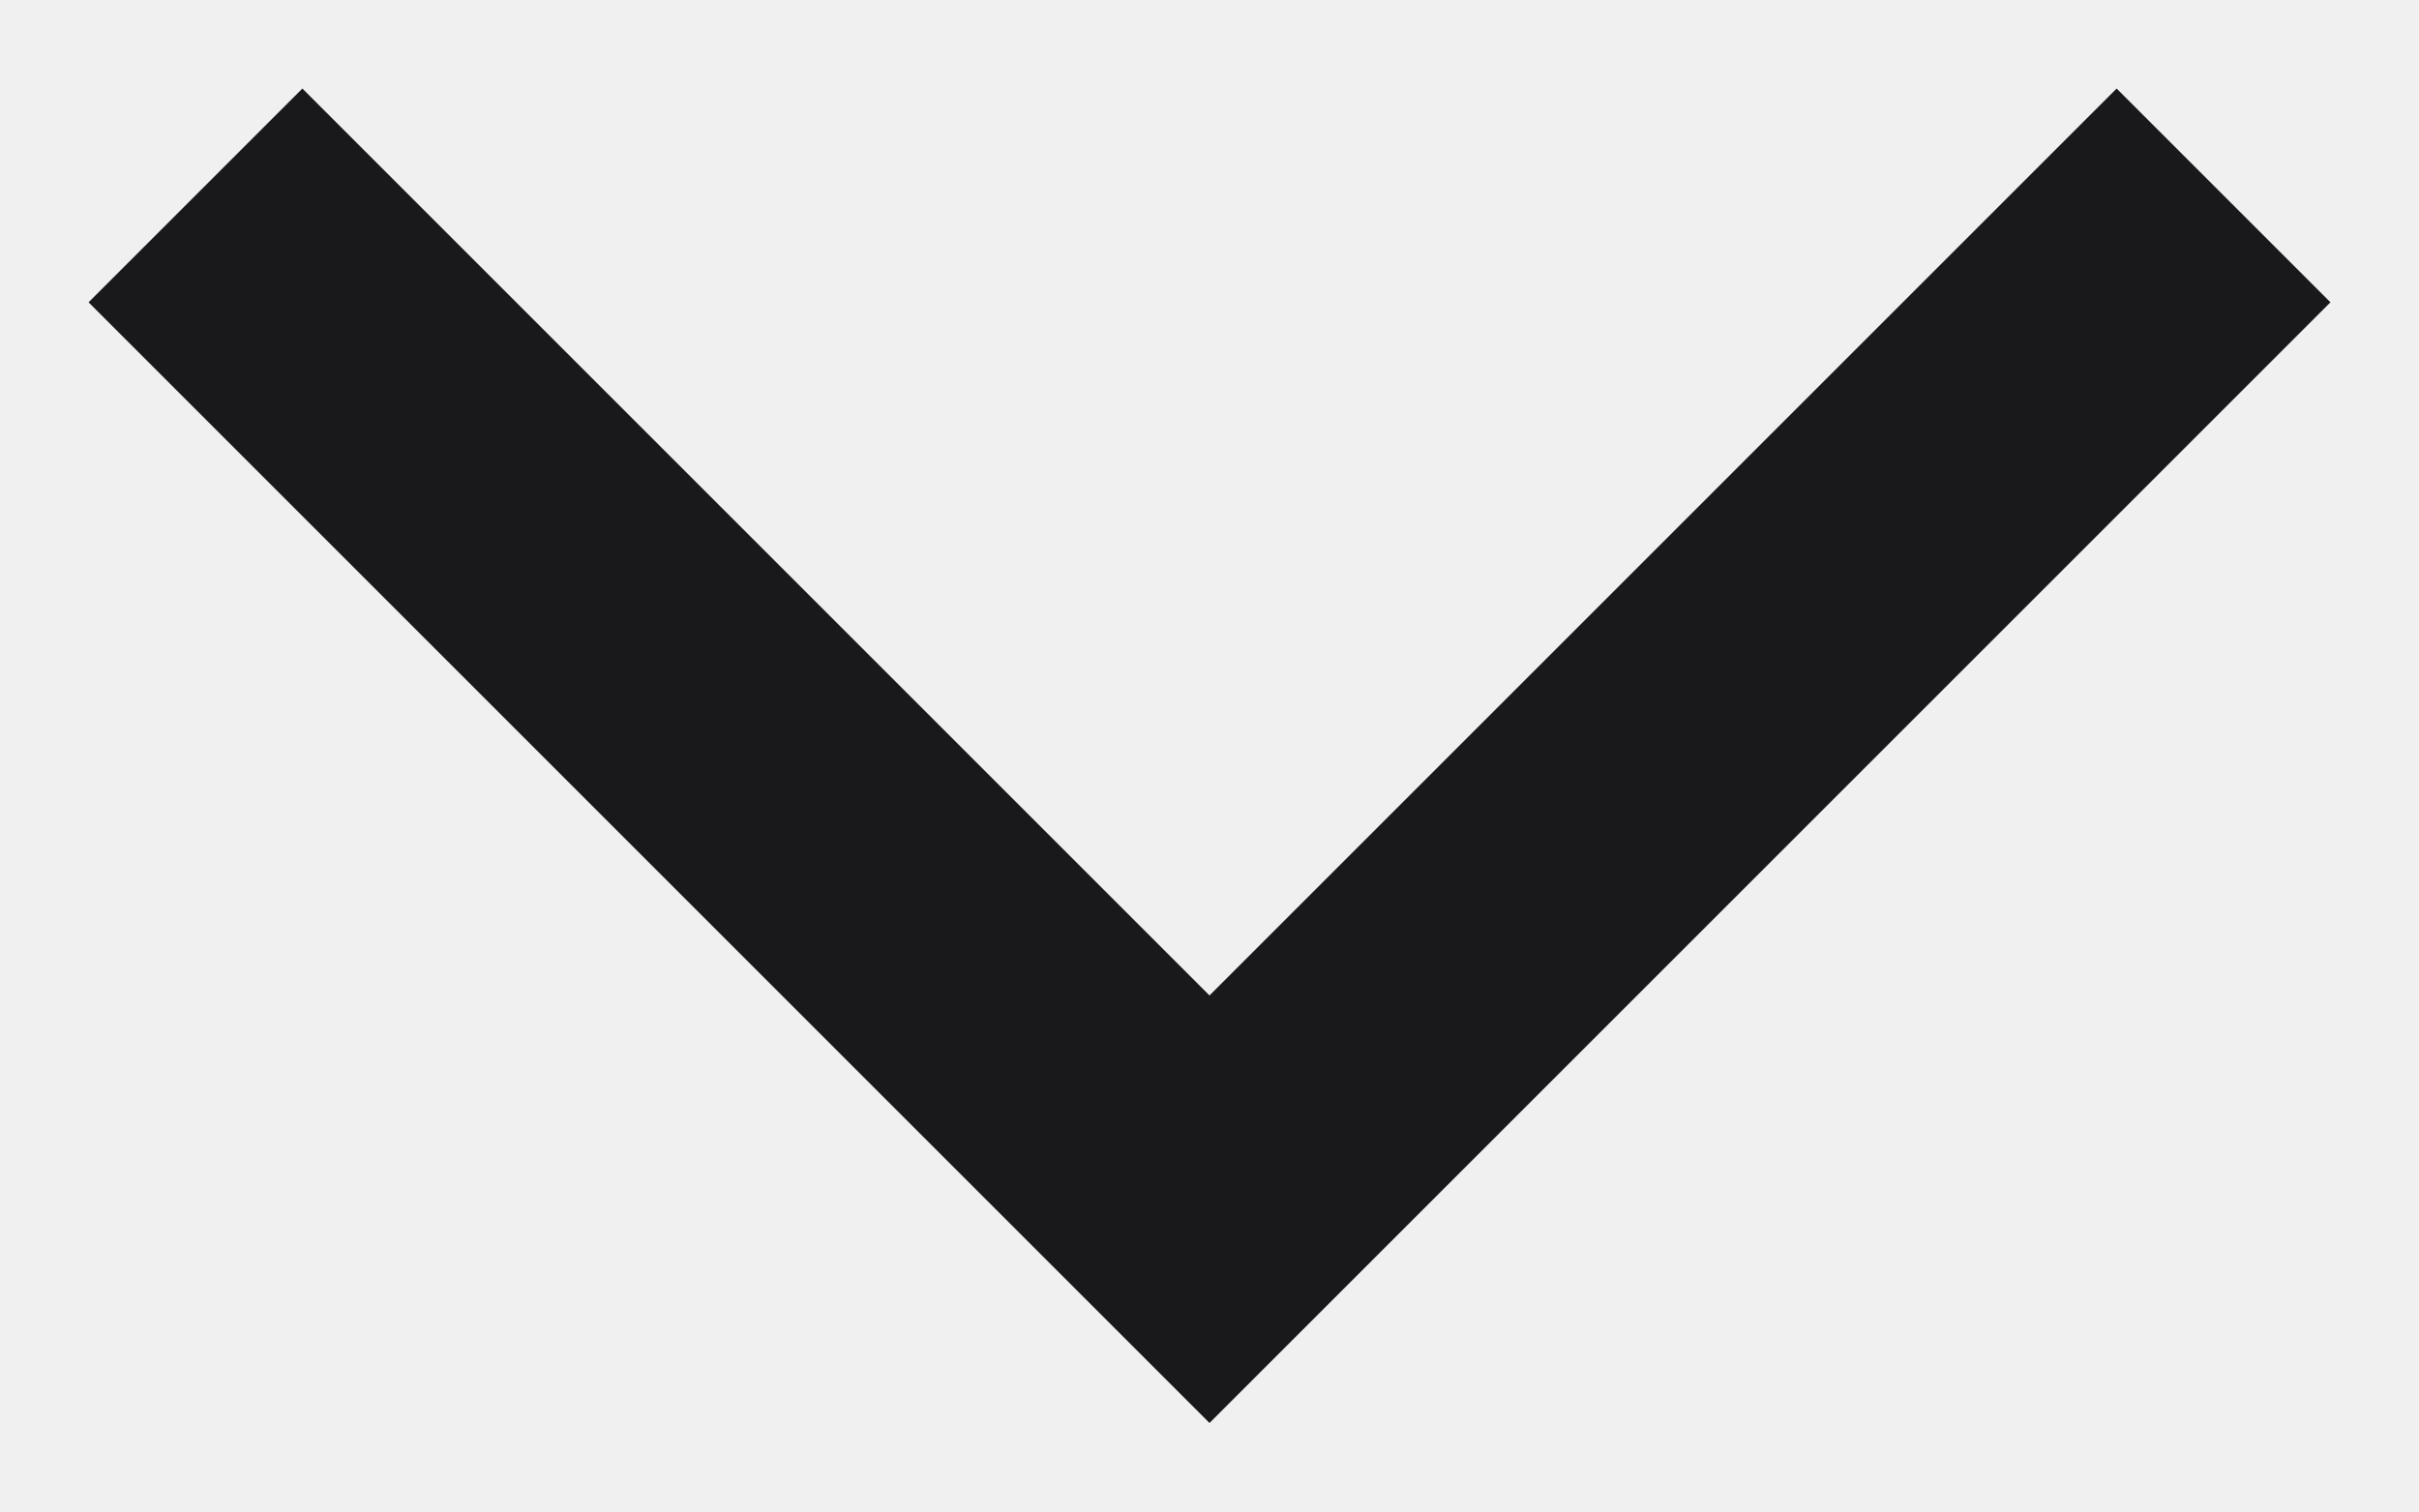
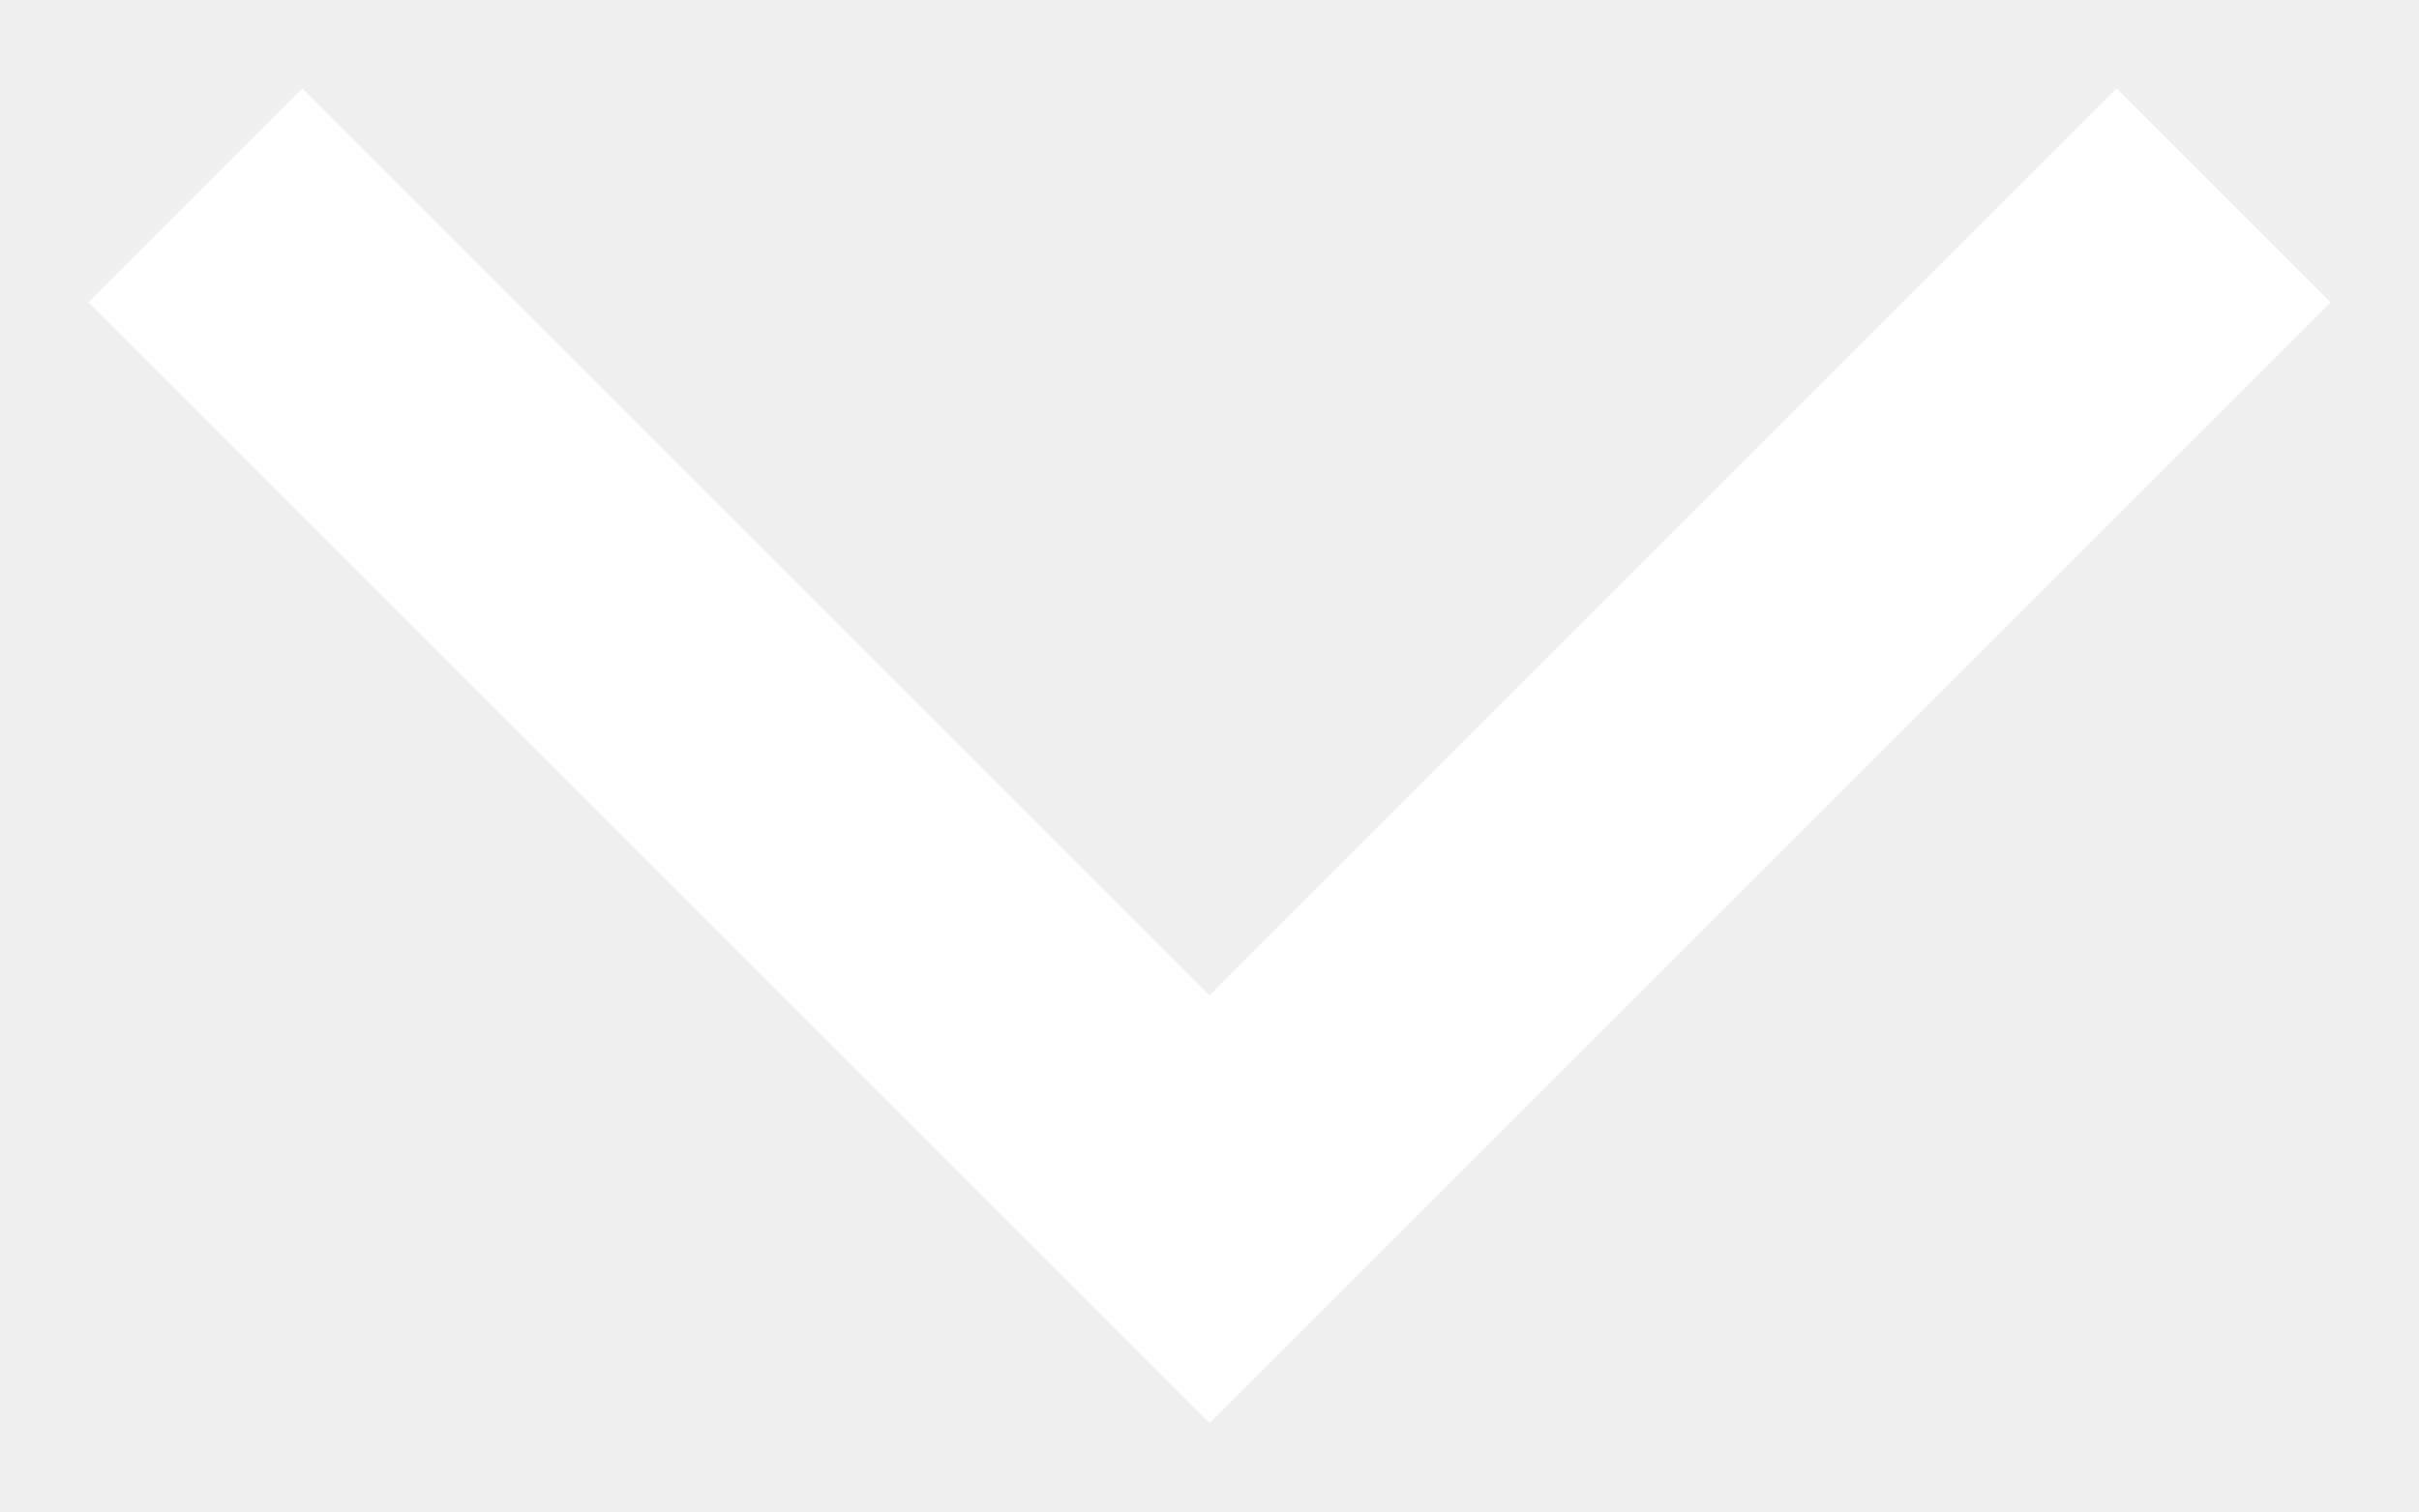
<svg xmlns="http://www.w3.org/2000/svg" width="16" height="10" viewBox="0 0 16 10" fill="none">
-   <path d="M2 2L8 8L14 2" stroke="#19191C" stroke-width="2" stroke-linecap="square" />
+   <path d="M2 2L8 8L14 2" stroke="#FFFFFF" stroke-width="2" stroke-linecap="square" />
</svg>
